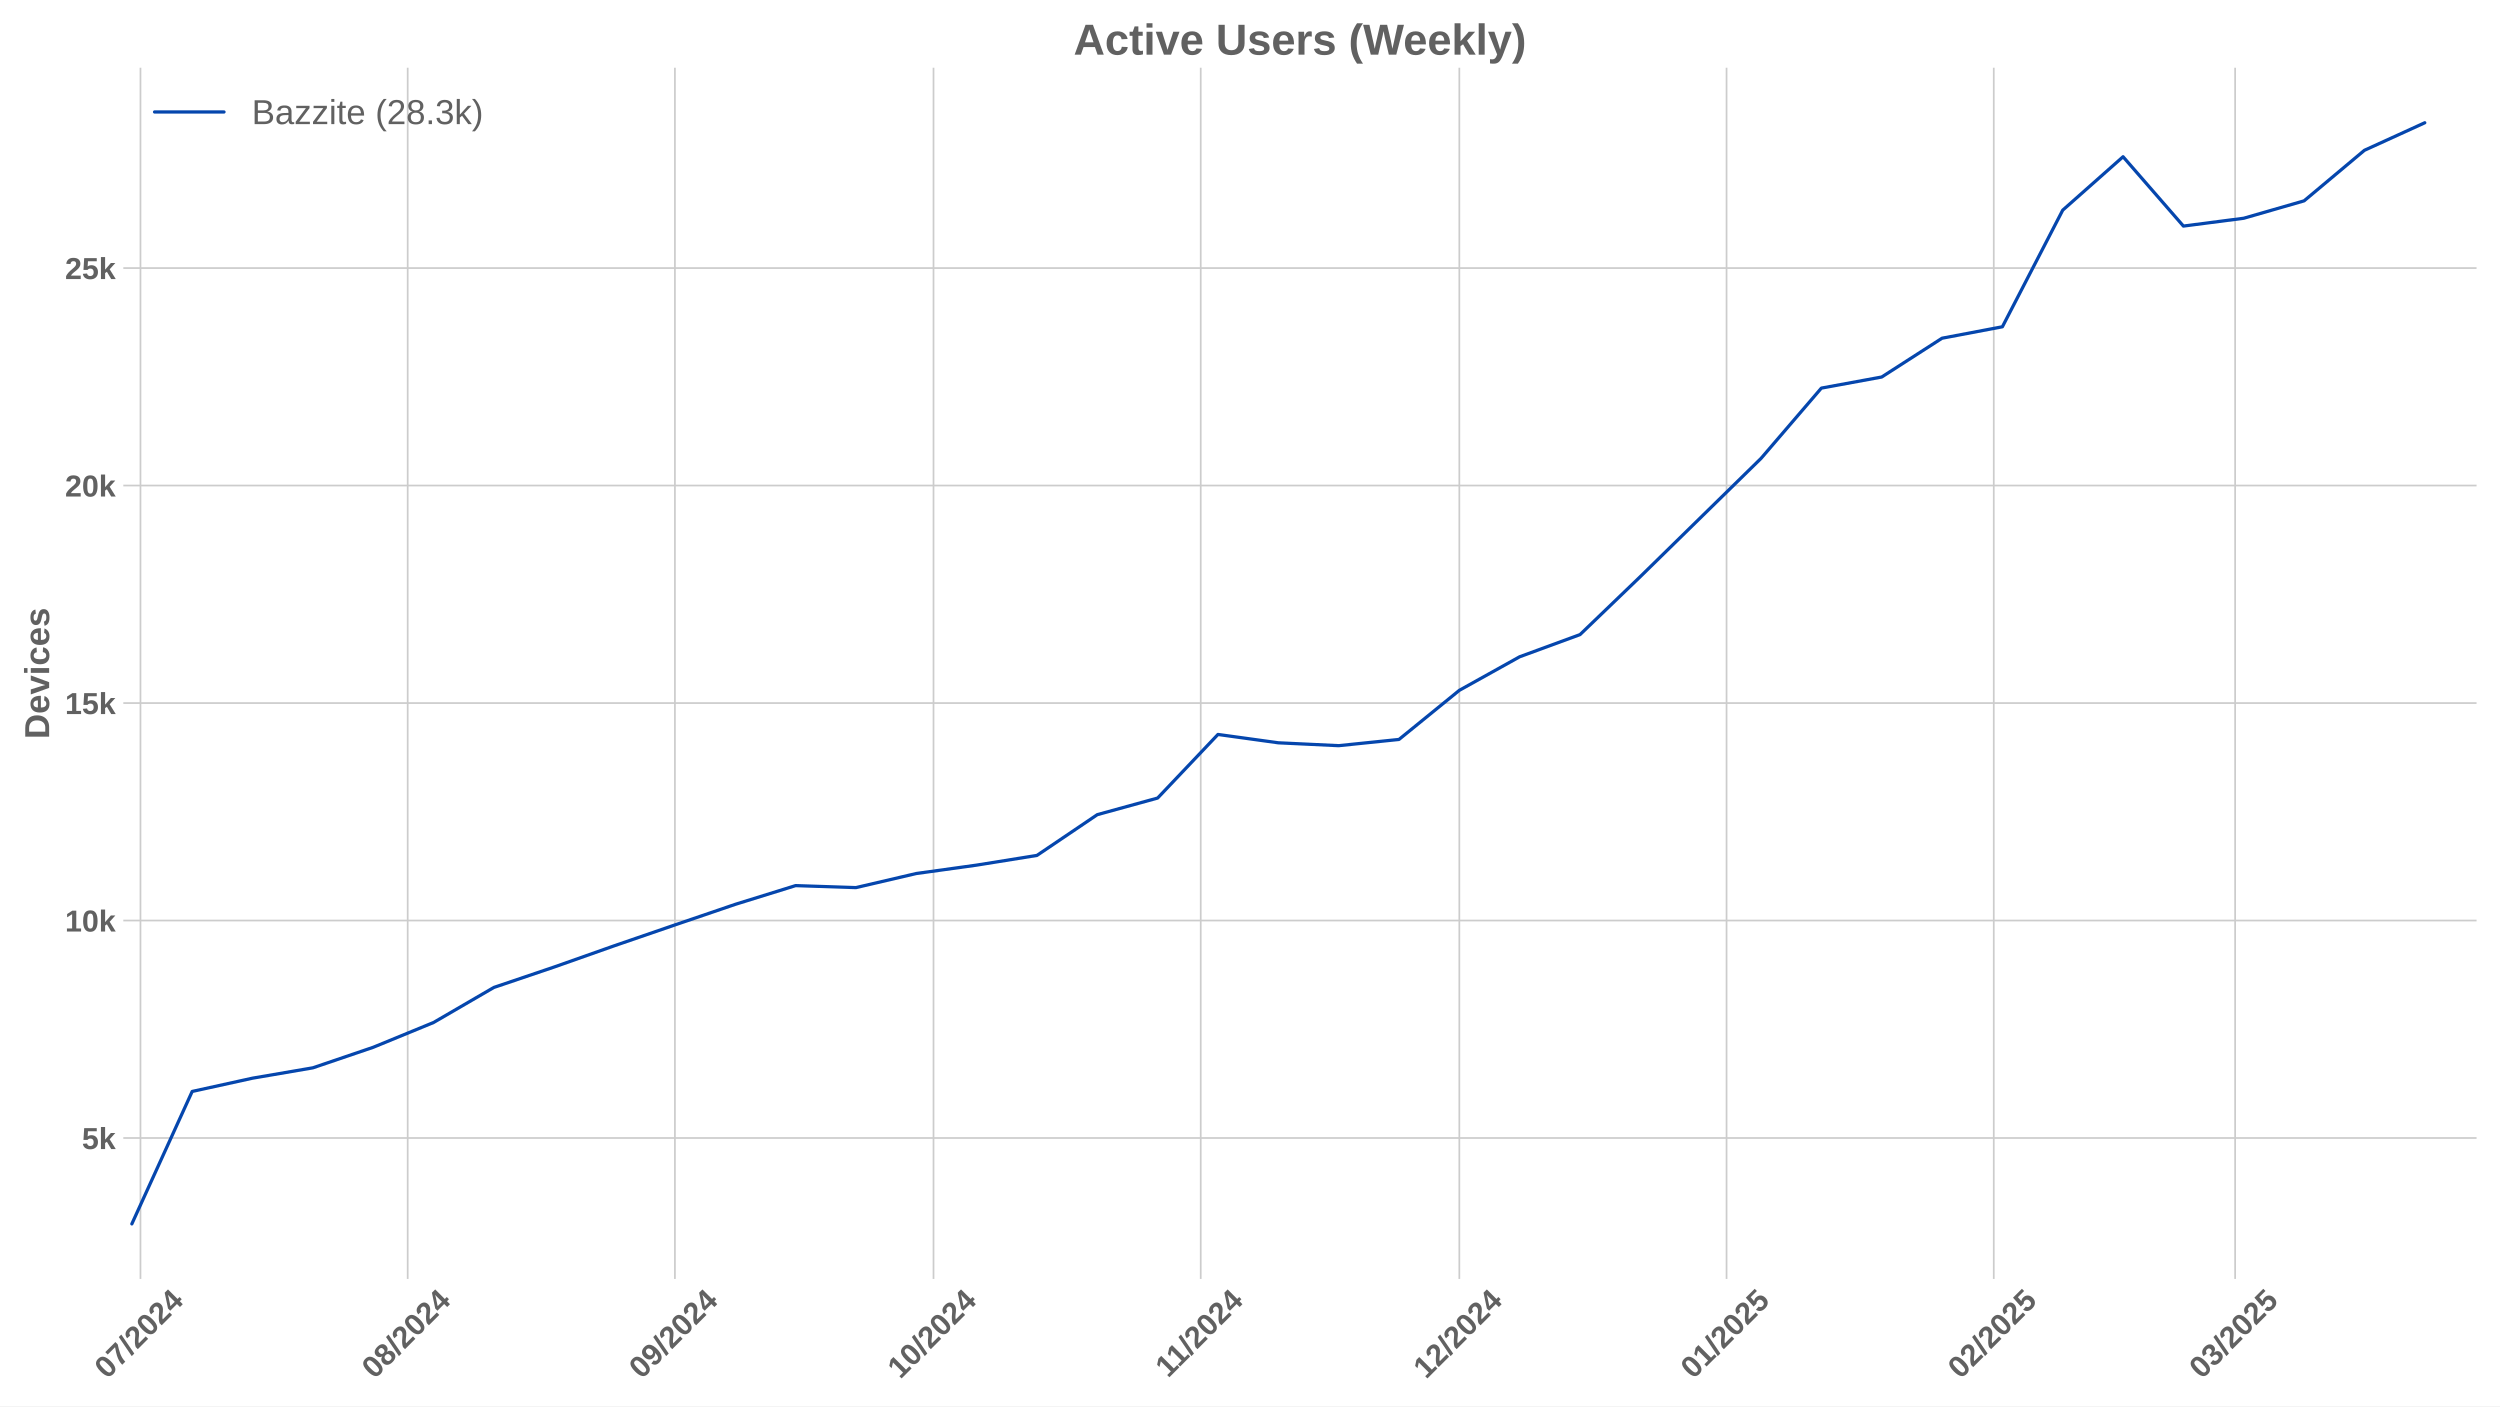
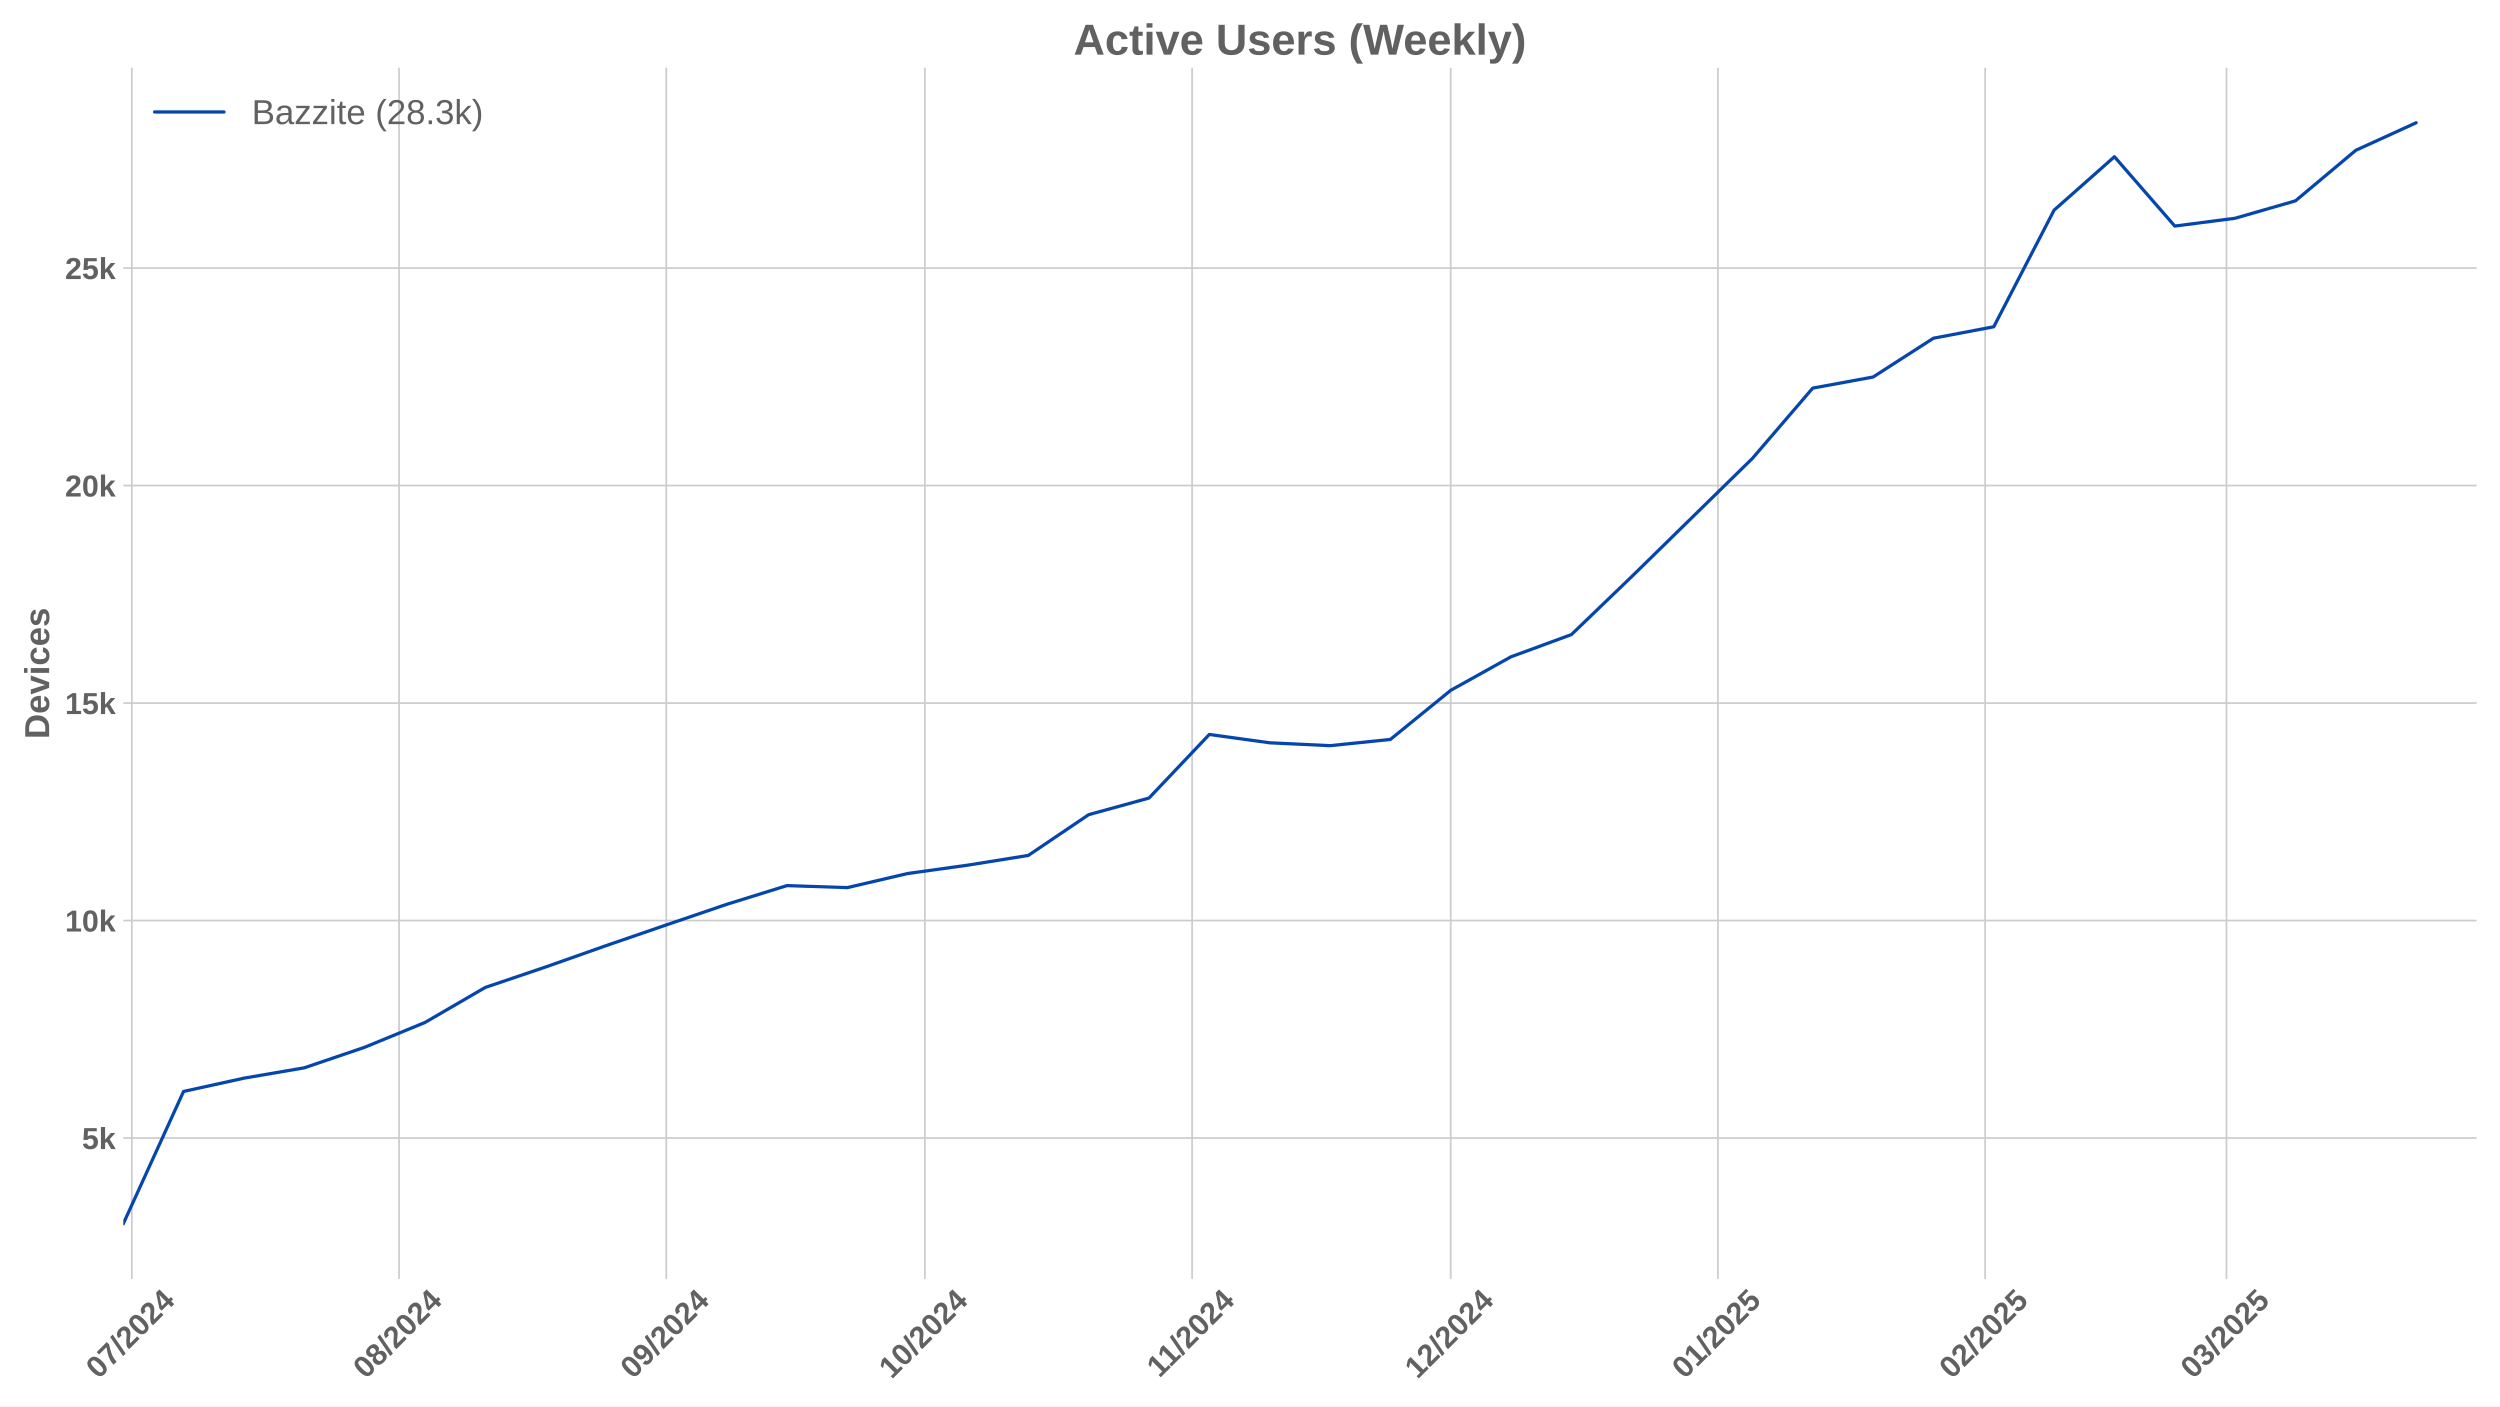
<svg xmlns="http://www.w3.org/2000/svg" xmlns:xlink="http://www.w3.org/1999/xlink" width="1152pt" height="648pt" viewBox="0 0 1152 648" version="1.1">
  <defs>
    <style type="text/css">*{stroke-linejoin: round; stroke-linecap: butt}</style>
  </defs>
  <g id="figure_1">
    <g id="patch_1">
      <path d="M 0 648  L 1152 648  L 1152 0  L 0 0  z " style="fill: #ffffff" />
    </g>
    <g id="axes_1">
      <g id="patch_2">
        <path d="M 56.82 589.343  L 1141.2 589.343  L 1141.2 31.2  L 56.82 31.2  z " style="fill: #ffffff" />
      </g>
      <g id="matplotlib.axis_1">
        <g id="xtick_1">
          <g id="line2d_1">
-             <path d="M 64.728 589.343  L 64.728 31.2  " clip-path="url(#p1561e5ce8e)" style="fill: none; stroke: #cccccc; stroke-width: 0.8; stroke-linecap: round" />
+             <path d="M 60.753 589.343  L 60.753 31.2  " clip-path="url(#p8f27c35151)" style="fill: none; stroke: #cccccc; stroke-width: 0.8; stroke-linecap: round" />
          </g>
          <g id="line2d_2" />
          <g id="text_1">
-             <g style="fill: #616161" transform="translate(49.39794 635.7977) rotate(-45) scale(0.14 -0.14)">
+             <g style="fill: #616161" transform="translate(45.42285 635.7977) rotate(-45) scale(0.14 -0.14)">
              <defs>
                <path id="LiberationSans-Bold-30" d="M 3297 2203  Q 3297 1088 2914 512  Q 2531 -63 1766 -63  Q 253 -63 253 2203  Q 253 2994 418 3494  Q 584 3994 915 4231  Q 1247 4469 1791 4469  Q 2572 4469 2934 3903  Q 3297 3338 3297 2203  z M 2416 2203  Q 2416 2813 2356 3150  Q 2297 3488 2165 3634  Q 2034 3781 1784 3781  Q 1519 3781 1383 3632  Q 1247 3484 1189 3148  Q 1131 2813 1131 2203  Q 1131 1600 1192 1261  Q 1253 922 1386 775  Q 1519 628 1772 628  Q 2022 628 2158 783  Q 2294 938 2355 1278  Q 2416 1619 2416 2203  z " transform="scale(0.015625)" />
                <path id="LiberationSans-Bold-37" d="M 3278 3706  Q 2981 3238 2717 2797  Q 2453 2356 2256 1911  Q 2059 1466 1945 995  Q 1831 525 1831 0  L 916 0  Q 916 550 1059 1064  Q 1203 1578 1475 2111  Q 1747 2644 2463 3681  L 275 3681  L 275 4403  L 3278 4403  L 3278 3706  z " transform="scale(0.015625)" />
                <path id="LiberationSans-Bold-2f" d="M 63 -128  L 972 4638  L 1716 4638  L 822 -128  L 63 -128  z " transform="scale(0.015625)" />
                <path id="LiberationSans-Bold-32" d="M 222 0  L 222 609  Q 394 988 711 1347  Q 1028 1706 1509 2097  Q 1972 2472 2158 2715  Q 2344 2959 2344 3194  Q 2344 3769 1766 3769  Q 1484 3769 1336 3617  Q 1188 3466 1144 3163  L 259 3213  Q 334 3825 717 4147  Q 1100 4469 1759 4469  Q 2472 4469 2853 4144  Q 3234 3819 3234 3231  Q 3234 2922 3112 2672  Q 2991 2422 2800 2211  Q 2609 2000 2376 1815  Q 2144 1631 1925 1456  Q 1706 1281 1526 1103  Q 1347 925 1259 722  L 3303 722  L 3303 0  L 222 0  z " transform="scale(0.015625)" />
                <path id="LiberationSans-Bold-34" d="M 2938 897  L 2938 0  L 2100 0  L 2100 897  L 97 897  L 97 1556  L 1956 4403  L 2938 4403  L 2938 1550  L 3525 1550  L 3525 897  L 2938 897  z M 2100 2991  Q 2100 3159 2111 3356  Q 2122 3553 2128 3609  Q 2047 3434 1834 3103  L 813 1550  L 2100 1550  L 2100 2991  z " transform="scale(0.015625)" />
              </defs>
              <use xlink:href="#LiberationSans-Bold-30" />
              <use xlink:href="#LiberationSans-Bold-37" transform="translate(55.61523 0)" />
              <use xlink:href="#LiberationSans-Bold-2f" transform="translate(111.2305 0)" />
              <use xlink:href="#LiberationSans-Bold-32" transform="translate(139.0137 0)" />
              <use xlink:href="#LiberationSans-Bold-30" transform="translate(194.6289 0)" />
              <use xlink:href="#LiberationSans-Bold-32" transform="translate(250.2441 0)" />
              <use xlink:href="#LiberationSans-Bold-34" transform="translate(305.8594 0)" />
            </g>
          </g>
        </g>
        <g id="xtick_2">
          <g id="line2d_3">
-             <path d="M 187.863 589.343  L 187.863 31.2  " clip-path="url(#p1561e5ce8e)" style="fill: none; stroke: #cccccc; stroke-width: 0.8; stroke-linecap: round" />
+             <path d="M 183.888 589.343  L 183.888 31.2  " clip-path="url(#p8f27c35151)" style="fill: none; stroke: #cccccc; stroke-width: 0.8; stroke-linecap: round" />
          </g>
          <g id="line2d_4" />
          <g id="text_2">
-             <g style="fill: #616161" transform="translate(172.5327 635.7977) rotate(-45) scale(0.14 -0.14)">
+             <g style="fill: #616161" transform="translate(168.5576 635.7977) rotate(-45) scale(0.14 -0.14)">
              <defs>
                <path id="LiberationSans-Bold-38" d="M 3363 1241  Q 3363 622 2953 279  Q 2544 -63 1784 -63  Q 1031 -63 617 278  Q 203 619 203 1234  Q 203 1656 447 1945  Q 691 2234 1100 2303  L 1100 2316  Q 744 2394 525 2669  Q 306 2944 306 3303  Q 306 3844 689 4156  Q 1072 4469 1772 4469  Q 2488 4469 2870 4164  Q 3253 3859 3253 3297  Q 3253 2938 3036 2666  Q 2819 2394 2453 2322  L 2453 2309  Q 2878 2241 3120 1961  Q 3363 1681 3363 1241  z M 2350 3250  Q 2350 3563 2206 3708  Q 2063 3853 1772 3853  Q 1203 3853 1203 3250  Q 1203 2619 1778 2619  Q 2066 2619 2208 2766  Q 2350 2913 2350 3250  z M 2453 1313  Q 2453 2003 1766 2003  Q 1447 2003 1276 1822  Q 1106 1641 1106 1300  Q 1106 913 1275 734  Q 1444 556 1791 556  Q 2131 556 2292 734  Q 2453 913 2453 1313  z " transform="scale(0.015625)" />
              </defs>
              <use xlink:href="#LiberationSans-Bold-30" />
              <use xlink:href="#LiberationSans-Bold-38" transform="translate(55.61523 0)" />
              <use xlink:href="#LiberationSans-Bold-2f" transform="translate(111.2305 0)" />
              <use xlink:href="#LiberationSans-Bold-32" transform="translate(139.0137 0)" />
              <use xlink:href="#LiberationSans-Bold-30" transform="translate(194.6289 0)" />
              <use xlink:href="#LiberationSans-Bold-32" transform="translate(250.2441 0)" />
              <use xlink:href="#LiberationSans-Bold-34" transform="translate(305.8594 0)" />
            </g>
          </g>
        </g>
        <g id="xtick_3">
          <g id="line2d_5">
-             <path d="M 310.998 589.343  L 310.998 31.2  " clip-path="url(#p1561e5ce8e)" style="fill: none; stroke: #cccccc; stroke-width: 0.8; stroke-linecap: round" />
+             <path d="M 307.023 589.343  L 307.023 31.2  " clip-path="url(#p8f27c35151)" style="fill: none; stroke: #cccccc; stroke-width: 0.8; stroke-linecap: round" />
          </g>
          <g id="line2d_6" />
          <g id="text_3">
-             <g style="fill: #616161" transform="translate(295.6674 635.7977) rotate(-45) scale(0.14 -0.14)">
+             <g style="fill: #616161" transform="translate(291.6923 635.7977) rotate(-45) scale(0.14 -0.14)">
              <defs>
                <path id="LiberationSans-Bold-39" d="M 3322 2272  Q 3322 1100 2894 518  Q 2466 -63 1678 -63  Q 1097 -63 767 185  Q 438 434 300 972  L 1125 1088  Q 1247 628 1688 628  Q 2056 628 2254 981  Q 2453 1334 2459 2028  Q 2341 1794 2070 1661  Q 1800 1528 1488 1528  Q 906 1528 564 1923  Q 222 2319 222 2994  Q 222 3688 623 4078  Q 1025 4469 1759 4469  Q 2550 4469 2936 3920  Q 3322 3372 3322 2272  z M 2394 2888  Q 2394 3297 2214 3539  Q 2034 3781 1738 3781  Q 1447 3781 1280 3570  Q 1113 3359 1113 2988  Q 1113 2622 1278 2401  Q 1444 2181 1741 2181  Q 2022 2181 2208 2373  Q 2394 2566 2394 2888  z " transform="scale(0.015625)" />
              </defs>
              <use xlink:href="#LiberationSans-Bold-30" />
              <use xlink:href="#LiberationSans-Bold-39" transform="translate(55.61523 0)" />
              <use xlink:href="#LiberationSans-Bold-2f" transform="translate(111.2305 0)" />
              <use xlink:href="#LiberationSans-Bold-32" transform="translate(139.0137 0)" />
              <use xlink:href="#LiberationSans-Bold-30" transform="translate(194.6289 0)" />
              <use xlink:href="#LiberationSans-Bold-32" transform="translate(250.2441 0)" />
              <use xlink:href="#LiberationSans-Bold-34" transform="translate(305.8594 0)" />
            </g>
          </g>
        </g>
        <g id="xtick_4">
          <g id="line2d_7">
-             <path d="M 430.16 589.343  L 430.16 31.2  " clip-path="url(#p1561e5ce8e)" style="fill: none; stroke: #cccccc; stroke-width: 0.8; stroke-linecap: round" />
+             <path d="M 426.185 589.343  L 426.185 31.2  " clip-path="url(#p8f27c35151)" style="fill: none; stroke: #cccccc; stroke-width: 0.8; stroke-linecap: round" />
          </g>
          <g id="line2d_8" />
          <g id="text_4">
-             <g style="fill: #616161" transform="translate(414.83 635.7977) rotate(-45) scale(0.14 -0.14)">
+             <g style="fill: #616161" transform="translate(410.8549 635.7977) rotate(-45) scale(0.14 -0.14)">
              <defs>
                <path id="LiberationSans-Bold-31" d="M 403 0  L 403 653  L 1494 653  L 1494 3656  L 438 2997  L 438 3688  L 1541 4403  L 2372 4403  L 2372 653  L 3381 653  L 3381 0  L 403 0  z " transform="scale(0.015625)" />
              </defs>
              <use xlink:href="#LiberationSans-Bold-31" />
              <use xlink:href="#LiberationSans-Bold-30" transform="translate(55.61523 0)" />
              <use xlink:href="#LiberationSans-Bold-2f" transform="translate(111.2305 0)" />
              <use xlink:href="#LiberationSans-Bold-32" transform="translate(139.0137 0)" />
              <use xlink:href="#LiberationSans-Bold-30" transform="translate(194.6289 0)" />
              <use xlink:href="#LiberationSans-Bold-32" transform="translate(250.2441 0)" />
              <use xlink:href="#LiberationSans-Bold-34" transform="translate(305.8594 0)" />
            </g>
          </g>
        </g>
        <g id="xtick_5">
          <g id="line2d_9">
-             <path d="M 553.295 589.343  L 553.295 31.2  " clip-path="url(#p1561e5ce8e)" style="fill: none; stroke: #cccccc; stroke-width: 0.8; stroke-linecap: round" />
+             <path d="M 549.32 589.343  L 549.32 31.2  " clip-path="url(#p8f27c35151)" style="fill: none; stroke: #cccccc; stroke-width: 0.8; stroke-linecap: round" />
          </g>
          <g id="line2d_10" />
          <g id="text_5">
-             <g style="fill: #616161" transform="translate(538.237 635.2532) rotate(-45) scale(0.14 -0.14)">
+             <g style="fill: #616161" transform="translate(534.2619 635.2532) rotate(-45) scale(0.14 -0.14)">
              <use xlink:href="#LiberationSans-Bold-31" />
              <use xlink:href="#LiberationSans-Bold-31" transform="translate(50.11523 0)" />
              <use xlink:href="#LiberationSans-Bold-2f" transform="translate(105.7305 0)" />
              <use xlink:href="#LiberationSans-Bold-32" transform="translate(133.5137 0)" />
              <use xlink:href="#LiberationSans-Bold-30" transform="translate(189.1289 0)" />
              <use xlink:href="#LiberationSans-Bold-32" transform="translate(244.7441 0)" />
              <use xlink:href="#LiberationSans-Bold-34" transform="translate(300.3594 0)" />
            </g>
          </g>
        </g>
        <g id="xtick_6">
          <g id="line2d_11">
-             <path d="M 672.458 589.343  L 672.458 31.2  " clip-path="url(#p1561e5ce8e)" style="fill: none; stroke: #cccccc; stroke-width: 0.8; stroke-linecap: round" />
+             <path d="M 668.483 589.343  L 668.483 31.2  " clip-path="url(#p8f27c35151)" style="fill: none; stroke: #cccccc; stroke-width: 0.8; stroke-linecap: round" />
          </g>
          <g id="line2d_12" />
          <g id="text_6">
-             <g style="fill: #616161" transform="translate(657.1274 635.7977) rotate(-45) scale(0.14 -0.14)">
+             <g style="fill: #616161" transform="translate(653.1523 635.7977) rotate(-45) scale(0.14 -0.14)">
              <use xlink:href="#LiberationSans-Bold-31" />
              <use xlink:href="#LiberationSans-Bold-32" transform="translate(55.61523 0)" />
              <use xlink:href="#LiberationSans-Bold-2f" transform="translate(111.2305 0)" />
              <use xlink:href="#LiberationSans-Bold-32" transform="translate(139.0137 0)" />
              <use xlink:href="#LiberationSans-Bold-30" transform="translate(194.6289 0)" />
              <use xlink:href="#LiberationSans-Bold-32" transform="translate(250.2441 0)" />
              <use xlink:href="#LiberationSans-Bold-34" transform="translate(305.8594 0)" />
            </g>
          </g>
        </g>
        <g id="xtick_7">
          <g id="line2d_13">
-             <path d="M 795.592 589.343  L 795.592 31.2  " clip-path="url(#p1561e5ce8e)" style="fill: none; stroke: #cccccc; stroke-width: 0.8; stroke-linecap: round" />
+             <path d="M 791.617 589.343  L 791.617 31.2  " clip-path="url(#p8f27c35151)" style="fill: none; stroke: #cccccc; stroke-width: 0.8; stroke-linecap: round" />
          </g>
          <g id="line2d_14" />
          <g id="text_7">
-             <g style="fill: #616161" transform="translate(780.2621 635.7977) rotate(-45) scale(0.14 -0.14)">
+             <g style="fill: #616161" transform="translate(776.287 635.7977) rotate(-45) scale(0.14 -0.14)">
              <defs>
                <path id="LiberationSans-Bold-35" d="M 3381 1466  Q 3381 766 2945 351  Q 2509 -63 1750 -63  Q 1088 -63 689 235  Q 291 534 197 1100  L 1075 1172  Q 1144 891 1319 762  Q 1494 634 1759 634  Q 2088 634 2283 843  Q 2478 1053 2478 1447  Q 2478 1794 2293 2001  Q 2109 2209 1778 2209  Q 1413 2209 1181 1925  L 325 1925  L 478 4403  L 3125 4403  L 3125 3750  L 1275 3750  L 1203 2638  Q 1522 2919 2000 2919  Q 2628 2919 3004 2528  Q 3381 2138 3381 1466  z " transform="scale(0.015625)" />
              </defs>
              <use xlink:href="#LiberationSans-Bold-30" />
              <use xlink:href="#LiberationSans-Bold-31" transform="translate(55.61523 0)" />
              <use xlink:href="#LiberationSans-Bold-2f" transform="translate(111.2305 0)" />
              <use xlink:href="#LiberationSans-Bold-32" transform="translate(139.0137 0)" />
              <use xlink:href="#LiberationSans-Bold-30" transform="translate(194.6289 0)" />
              <use xlink:href="#LiberationSans-Bold-32" transform="translate(250.2441 0)" />
              <use xlink:href="#LiberationSans-Bold-35" transform="translate(305.8594 0)" />
            </g>
          </g>
        </g>
        <g id="xtick_8">
          <g id="line2d_15">
-             <path d="M 918.727 589.343  L 918.727 31.2  " clip-path="url(#p1561e5ce8e)" style="fill: none; stroke: #cccccc; stroke-width: 0.8; stroke-linecap: round" />
+             <path d="M 914.752 589.343  L 914.752 31.2  " clip-path="url(#p8f27c35151)" style="fill: none; stroke: #cccccc; stroke-width: 0.8; stroke-linecap: round" />
          </g>
          <g id="line2d_16" />
          <g id="text_8">
-             <g style="fill: #616161" transform="translate(903.3968 635.7977) rotate(-45) scale(0.14 -0.14)">
+             <g style="fill: #616161" transform="translate(899.4217 635.7977) rotate(-45) scale(0.14 -0.14)">
              <use xlink:href="#LiberationSans-Bold-30" />
              <use xlink:href="#LiberationSans-Bold-32" transform="translate(55.61523 0)" />
              <use xlink:href="#LiberationSans-Bold-2f" transform="translate(111.2305 0)" />
              <use xlink:href="#LiberationSans-Bold-32" transform="translate(139.0137 0)" />
              <use xlink:href="#LiberationSans-Bold-30" transform="translate(194.6289 0)" />
              <use xlink:href="#LiberationSans-Bold-32" transform="translate(250.2441 0)" />
              <use xlink:href="#LiberationSans-Bold-35" transform="translate(305.8594 0)" />
            </g>
          </g>
        </g>
        <g id="xtick_9">
          <g id="line2d_17">
-             <path d="M 1029.946 589.343  L 1029.946 31.2  " clip-path="url(#p1561e5ce8e)" style="fill: none; stroke: #cccccc; stroke-width: 0.8; stroke-linecap: round" />
+             <path d="M 1025.971 589.343  L 1025.971 31.2  " clip-path="url(#p8f27c35151)" style="fill: none; stroke: #cccccc; stroke-width: 0.8; stroke-linecap: round" />
          </g>
          <g id="line2d_18" />
          <g id="text_9">
-             <g style="fill: #616161" transform="translate(1014.615 635.7977) rotate(-45) scale(0.14 -0.14)">
+             <g style="fill: #616161" transform="translate(1010.64 635.7977) rotate(-45) scale(0.14 -0.14)">
              <defs>
                <path id="LiberationSans-Bold-33" d="M 3328 1222  Q 3328 603 2922 265  Q 2516 -72 1766 -72  Q 1056 -72 637 254  Q 219 581 147 1197  L 1041 1275  Q 1125 641 1763 641  Q 2078 641 2253 797  Q 2428 953 2428 1275  Q 2428 1569 2215 1725  Q 2003 1881 1584 1881  L 1278 1881  L 1278 2591  L 1566 2591  Q 1944 2591 2134 2745  Q 2325 2900 2325 3188  Q 2325 3459 2173 3614  Q 2022 3769 1731 3769  Q 1459 3769 1292 3619  Q 1125 3469 1100 3194  L 222 3256  Q 291 3825 694 4147  Q 1097 4469 1747 4469  Q 2438 4469 2827 4158  Q 3216 3847 3216 3297  Q 3216 2884 2973 2618  Q 2731 2353 2275 2266  L 2275 2253  Q 2781 2194 3054 1920  Q 3328 1647 3328 1222  z " transform="scale(0.015625)" />
              </defs>
              <use xlink:href="#LiberationSans-Bold-30" />
              <use xlink:href="#LiberationSans-Bold-33" transform="translate(55.61523 0)" />
              <use xlink:href="#LiberationSans-Bold-2f" transform="translate(111.2305 0)" />
              <use xlink:href="#LiberationSans-Bold-32" transform="translate(139.0137 0)" />
              <use xlink:href="#LiberationSans-Bold-30" transform="translate(194.6289 0)" />
              <use xlink:href="#LiberationSans-Bold-32" transform="translate(250.2441 0)" />
              <use xlink:href="#LiberationSans-Bold-35" transform="translate(305.8594 0)" />
            </g>
          </g>
        </g>
      </g>
      <g id="matplotlib.axis_2">
        <g id="ytick_1">
          <g id="line2d_19">
-             <path d="M 56.82 524.405  L 1141.2 524.405  " clip-path="url(#p1561e5ce8e)" style="fill: none; stroke: #cccccc; stroke-width: 0.8; stroke-linecap: round" />
+             <path d="M 56.82 524.405  L 1141.2 524.405  " clip-path="url(#p8f27c35151)" style="fill: none; stroke: #cccccc; stroke-width: 0.8; stroke-linecap: round" />
          </g>
          <g id="line2d_20" />
          <g id="text_10">
            <g style="fill: #616161" transform="translate(37.74938 529.4783) scale(0.14 -0.14)">
              <defs>
                <path id="LiberationSans-Bold-6b" d="M 2606 0  L 1703 1531  L 1325 1269  L 1325 0  L 447 0  L 447 4638  L 1325 4638  L 1325 1981  L 2531 3381  L 3475 3381  L 2288 2063  L 3566 0  L 2606 0  z " transform="scale(0.015625)" />
              </defs>
              <use xlink:href="#LiberationSans-Bold-35" />
              <use xlink:href="#LiberationSans-Bold-6b" transform="translate(55.61523 0)" />
            </g>
          </g>
        </g>
        <g id="ytick_2">
          <g id="line2d_21">
-             <path d="M 56.82 424.184  L 1141.2 424.184  " clip-path="url(#p1561e5ce8e)" style="fill: none; stroke: #cccccc; stroke-width: 0.8; stroke-linecap: round" />
+             <path d="M 56.82 424.184  L 1141.2 424.184  " clip-path="url(#p8f27c35151)" style="fill: none; stroke: #cccccc; stroke-width: 0.8; stroke-linecap: round" />
          </g>
          <g id="line2d_22" />
          <g id="text_11">
            <g style="fill: #616161" transform="translate(29.96406 429.2565) scale(0.14 -0.14)">
              <use xlink:href="#LiberationSans-Bold-31" />
              <use xlink:href="#LiberationSans-Bold-30" transform="translate(55.61523 0)" />
              <use xlink:href="#LiberationSans-Bold-6b" transform="translate(111.2305 0)" />
            </g>
          </g>
        </g>
        <g id="ytick_3">
          <g id="line2d_23">
-             <path d="M 56.82 323.962  L 1141.2 323.962  " clip-path="url(#p1561e5ce8e)" style="fill: none; stroke: #cccccc; stroke-width: 0.8; stroke-linecap: round" />
+             <path d="M 56.82 323.962  L 1141.2 323.962  " clip-path="url(#p8f27c35151)" style="fill: none; stroke: #cccccc; stroke-width: 0.8; stroke-linecap: round" />
          </g>
          <g id="line2d_24" />
          <g id="text_12">
            <g style="fill: #616161" transform="translate(29.96406 329.0347) scale(0.14 -0.14)">
              <use xlink:href="#LiberationSans-Bold-31" />
              <use xlink:href="#LiberationSans-Bold-35" transform="translate(55.61523 0)" />
              <use xlink:href="#LiberationSans-Bold-6b" transform="translate(111.2305 0)" />
            </g>
          </g>
        </g>
        <g id="ytick_4">
          <g id="line2d_25">
-             <path d="M 56.82 223.74  L 1141.2 223.74  " clip-path="url(#p1561e5ce8e)" style="fill: none; stroke: #cccccc; stroke-width: 0.8; stroke-linecap: round" />
+             <path d="M 56.82 223.74  L 1141.2 223.74  " clip-path="url(#p8f27c35151)" style="fill: none; stroke: #cccccc; stroke-width: 0.8; stroke-linecap: round" />
          </g>
          <g id="line2d_26" />
          <g id="text_13">
            <g style="fill: #616161" transform="translate(29.96406 228.8129) scale(0.14 -0.14)">
              <use xlink:href="#LiberationSans-Bold-32" />
              <use xlink:href="#LiberationSans-Bold-30" transform="translate(55.61523 0)" />
              <use xlink:href="#LiberationSans-Bold-6b" transform="translate(111.2305 0)" />
            </g>
          </g>
        </g>
        <g id="ytick_5">
          <g id="line2d_27">
-             <path d="M 56.82 123.518  L 1141.2 123.518  " clip-path="url(#p1561e5ce8e)" style="fill: none; stroke: #cccccc; stroke-width: 0.8; stroke-linecap: round" />
+             <path d="M 56.82 123.518  L 1141.2 123.518  " clip-path="url(#p8f27c35151)" style="fill: none; stroke: #cccccc; stroke-width: 0.8; stroke-linecap: round" />
          </g>
          <g id="line2d_28" />
          <g id="text_14">
            <g style="fill: #616161" transform="translate(29.96406 128.5911) scale(0.14 -0.14)">
              <use xlink:href="#LiberationSans-Bold-32" />
              <use xlink:href="#LiberationSans-Bold-35" transform="translate(55.61523 0)" />
              <use xlink:href="#LiberationSans-Bold-6b" transform="translate(111.2305 0)" />
            </g>
          </g>
        </g>
        <g id="text_15">
          <g style="fill: #616161" transform="translate(22.64406 340.5153) rotate(-90) scale(0.16 -0.16)">
            <defs>
              <path id="LiberationSans-Bold-44" d="M 4353 2234  Q 4353 1553 4086 1045  Q 3819 538 3330 269  Q 2841 0 2209 0  L 428 0  L 428 4403  L 2022 4403  Q 3134 4403 3743 3842  Q 4353 3281 4353 2234  z M 3425 2234  Q 3425 2944 3056 3317  Q 2688 3691 2003 3691  L 1350 3691  L 1350 713  L 2131 713  Q 2725 713 3075 1122  Q 3425 1531 3425 2234  z " transform="scale(0.015625)" />
              <path id="LiberationSans-Bold-65" d="M 1831 -63  Q 1069 -63 659 389  Q 250 841 250 1706  Q 250 2544 665 2994  Q 1081 3444 1844 3444  Q 2572 3444 2956 2961  Q 3341 2478 3341 1547  L 3341 1522  L 1172 1522  Q 1172 1028 1355 776  Q 1538 525 1875 525  Q 2341 525 2463 928  L 3291 856  Q 2931 -63 1831 -63  z M 1831 2891  Q 1522 2891 1355 2675  Q 1188 2459 1178 2072  L 2491 2072  Q 2466 2481 2294 2686  Q 2122 2891 1831 2891  z " transform="scale(0.015625)" />
              <path id="LiberationSans-Bold-76" d="M 2284 0  L 1234 0  L 25 3381  L 953 3381  L 1544 1491  Q 1591 1334 1766 709  Q 1797 838 1894 1159  Q 1991 1481 2613 3381  L 3531 3381  L 2284 0  z " transform="scale(0.015625)" />
              <path id="LiberationSans-Bold-69" d="M 447 3991  L 447 4638  L 1325 4638  L 1325 3991  L 447 3991  z M 447 0  L 447 3381  L 1325 3381  L 1325 0  L 447 0  z " transform="scale(0.015625)" />
              <path id="LiberationSans-Bold-63" d="M 1856 -63  Q 1088 -63 669 395  Q 250 853 250 1672  Q 250 2509 672 2976  Q 1094 3444 1869 3444  Q 2466 3444 2856 3144  Q 3247 2844 3347 2316  L 2463 2272  Q 2425 2531 2275 2686  Q 2125 2841 1850 2841  Q 1172 2841 1172 1706  Q 1172 538 1863 538  Q 2113 538 2281 695  Q 2450 853 2491 1166  L 3372 1125  Q 3325 778 3123 506  Q 2922 234 2594 85  Q 2266 -63 1856 -63  z " transform="scale(0.015625)" />
              <path id="LiberationSans-Bold-73" d="M 3297 988  Q 3297 497 2895 217  Q 2494 -63 1784 -63  Q 1088 -63 717 157  Q 347 378 225 844  L 997 959  Q 1063 719 1223 619  Q 1384 519 1784 519  Q 2153 519 2322 612  Q 2491 706 2491 906  Q 2491 1069 2355 1164  Q 2219 1259 1894 1325  Q 1150 1472 890 1598  Q 631 1725 495 1926  Q 359 2128 359 2422  Q 359 2906 732 3176  Q 1106 3447 1791 3447  Q 2394 3447 2761 3212  Q 3128 2978 3219 2534  L 2441 2453  Q 2403 2659 2256 2761  Q 2109 2863 1791 2863  Q 1478 2863 1322 2783  Q 1166 2703 1166 2516  Q 1166 2369 1286 2283  Q 1406 2197 1691 2141  Q 2088 2059 2395 1973  Q 2703 1888 2889 1769  Q 3075 1650 3186 1464  Q 3297 1278 3297 988  z " transform="scale(0.015625)" />
            </defs>
            <use xlink:href="#LiberationSans-Bold-44" />
            <use xlink:href="#LiberationSans-Bold-65" transform="translate(72.2168 0)" />
            <use xlink:href="#LiberationSans-Bold-76" transform="translate(127.832 0)" />
            <use xlink:href="#LiberationSans-Bold-69" transform="translate(183.4473 0)" />
            <use xlink:href="#LiberationSans-Bold-63" transform="translate(211.2305 0)" />
            <use xlink:href="#LiberationSans-Bold-65" transform="translate(266.8457 0)" />
            <use xlink:href="#LiberationSans-Bold-73" transform="translate(322.4609 0)" />
          </g>
        </g>
      </g>
      <g id="line2d_29">
-         <path d="M 60.756 563.973  L 88.561 502.938  L 116.365 496.824  L 144.17 492.054  L 171.975 482.593  L 199.779 471.168  L 227.584 455.012  L 255.388 445.591  L 283.193 435.769  L 310.998 426.208  L 338.802 416.727  L 366.607 408.088  L 394.412 409.01  L 422.216 402.516  L 450.021 398.647  L 477.825 394.177  L 505.63 375.396  L 533.435 367.739  L 561.239 338.434  L 589.044 342.282  L 616.848 343.605  L 644.653 340.739  L 672.458 318.109  L 700.262 302.635  L 728.067 292.432  L 755.872 265.693  L 811.481 211.232  L 839.285 178.841  L 867.09 173.729  L 894.895 155.85  L 922.699 150.578  L 950.504 96.839  L 978.308 72.225  L 1006.113 104.175  L 1033.918 100.568  L 1061.722 92.55  L 1089.527 69.258  L 1117.332 56.57  " clip-path="url(#p1561e5ce8e)" style="fill: none; stroke: #0546ad; stroke-width: 1.5; stroke-linecap: round" />
+         <path d="M 56.781 563.973  L 84.586 502.938  L 112.39 496.824  L 140.195 492.054  L 168 482.593  L 195.804 471.168  L 223.609 455.012  L 251.413 445.591  L 279.218 435.769  L 307.023 426.208  L 334.827 416.727  L 362.632 408.088  L 390.436 409.01  L 418.241 402.516  L 446.046 398.647  L 473.85 394.177  L 501.655 375.396  L 529.46 367.739  L 557.264 338.434  L 585.069 342.282  L 612.873 343.605  L 640.678 340.739  L 668.483 318.109  L 696.287 302.635  L 724.092 292.432  L 751.896 265.693  L 807.506 211.232  L 835.31 178.841  L 863.115 173.729  L 890.92 155.85  L 918.724 150.578  L 946.529 96.839  L 974.333 72.225  L 1002.138 104.175  L 1029.943 100.568  L 1057.747 92.55  L 1085.552 69.258  L 1113.356 56.57  " clip-path="url(#p8f27c35151)" style="fill: none; stroke: #0546ad; stroke-width: 1.5; stroke-linecap: round" />
      </g>
      <g id="patch_3">
        <path d="M 56.82 589.343  L 56.82 31.2  " style="fill: none" />
      </g>
      <g id="patch_4">
        <path d="M 1141.2 589.343  L 1141.2 31.2  " style="fill: none" />
      </g>
      <g id="patch_5">
        <path d="M 56.82 589.343  L 1141.2 589.343  " style="fill: none" />
      </g>
      <g id="patch_6">
        <path d="M 56.82 31.2  L 1141.2 31.2  " style="fill: none" />
      </g>
      <g id="text_16">
        <g style="fill: #616161" transform="translate(494.6991 25.2) scale(0.2 -0.2)">
          <defs>
            <path id="LiberationSans-Bold-41" d="M 3541 0  L 3150 1125  L 1472 1125  L 1081 0  L 159 0  L 1766 4403  L 2853 4403  L 4453 0  L 3541 0  z M 2309 3725  L 2291 3656  Q 2259 3544 2215 3400  Q 2172 3256 1678 1819  L 2944 1819  L 2509 3084  L 2375 3509  L 2309 3725  z " transform="scale(0.015625)" />
            <path id="LiberationSans-Bold-74" d="M 1313 -56  Q 925 -56 715 155  Q 506 366 506 794  L 506 2788  L 78 2788  L 78 3381  L 550 3381  L 825 4175  L 1375 4175  L 1375 3381  L 2016 3381  L 2016 2788  L 1375 2788  L 1375 1031  Q 1375 784 1469 667  Q 1563 550 1759 550  Q 1863 550 2053 594  L 2053 50  Q 1728 -56 1313 -56  z " transform="scale(0.015625)" />
            <path id="LiberationSans-Bold-20" transform="scale(0.015625)" />
            <path id="LiberationSans-Bold-55" d="M 2259 -63  Q 1350 -63 867 381  Q 384 825 384 1650  L 384 4403  L 1306 4403  L 1306 1722  Q 1306 1200 1554 929  Q 1803 659 2284 659  Q 2778 659 3043 942  Q 3309 1225 3309 1753  L 3309 4403  L 4231 4403  L 4231 1697  Q 4231 859 3714 398  Q 3197 -63 2259 -63  z " transform="scale(0.015625)" />
            <path id="LiberationSans-Bold-72" d="M 447 0  L 447 2588  Q 447 2866 439 3052  Q 431 3238 422 3381  L 1259 3381  Q 1269 3325 1284 3039  Q 1300 2753 1300 2659  L 1313 2659  Q 1441 3016 1541 3161  Q 1641 3306 1778 3376  Q 1916 3447 2122 3447  Q 2291 3447 2394 3400  L 2394 2666  Q 2181 2713 2019 2713  Q 1691 2713 1508 2447  Q 1325 2181 1325 1659  L 1325 0  L 447 0  z " transform="scale(0.015625)" />
            <path id="LiberationSans-Bold-28" d="M 1247 -1328  Q 756 -622 537 81  Q 319 784 319 1659  Q 319 2531 537 3232  Q 756 3934 1247 4638  L 2125 4638  Q 1631 3925 1407 3219  Q 1184 2513 1184 1656  Q 1184 803 1406 101  Q 1628 -600 2125 -1328  L 1247 -1328  z " transform="scale(0.015625)" />
            <path id="LiberationSans-Bold-57" d="M 4897 0  L 3803 0  L 3206 2547  Q 3097 2997 3022 3488  Q 2947 3078 2900 2864  Q 2853 2650 2234 0  L 1141 0  L 6 4403  L 941 4403  L 1578 1559  L 1722 872  Q 1809 1306 1892 1701  Q 1975 2097 2516 4403  L 3547 4403  L 4103 2059  Q 4169 1797 4325 872  L 4403 1234  L 4569 1953  L 5100 4403  L 6034 4403  L 4897 0  z " transform="scale(0.015625)" />
            <path id="LiberationSans-Bold-6c" d="M 447 0  L 447 4638  L 1325 4638  L 1325 0  L 447 0  z " transform="scale(0.015625)" />
            <path id="LiberationSans-Bold-79" d="M 884 -1328  Q 569 -1328 331 -1288  L 331 -663  Q 497 -688 634 -688  Q 822 -688 945 -628  Q 1069 -569 1167 -431  Q 1266 -294 1388 34  L 50 3381  L 978 3381  L 1509 1797  Q 1634 1456 1825 753  L 1903 1050  L 2106 1784  L 2606 3381  L 3525 3381  L 2188 -178  Q 1919 -828 1630 -1078  Q 1341 -1328 884 -1328  z " transform="scale(0.015625)" />
            <path id="LiberationSans-Bold-29" d="M 6 -1328  Q 506 -597 726 101  Q 947 800 947 1656  Q 947 2516 722 3223  Q 497 3931 6 4638  L 884 4638  Q 1378 3928 1595 3225  Q 1813 2522 1813 1659  Q 1813 791 1595 87  Q 1378 -616 884 -1328  L 6 -1328  z " transform="scale(0.015625)" />
          </defs>
          <use xlink:href="#LiberationSans-Bold-41" />
          <use xlink:href="#LiberationSans-Bold-63" transform="translate(72.2168 0)" />
          <use xlink:href="#LiberationSans-Bold-74" transform="translate(127.832 0)" />
          <use xlink:href="#LiberationSans-Bold-69" transform="translate(161.1328 0)" />
          <use xlink:href="#LiberationSans-Bold-76" transform="translate(188.916 0)" />
          <use xlink:href="#LiberationSans-Bold-65" transform="translate(244.5312 0)" />
          <use xlink:href="#LiberationSans-Bold-20" transform="translate(300.1465 0)" />
          <use xlink:href="#LiberationSans-Bold-55" transform="translate(327.9297 0)" />
          <use xlink:href="#LiberationSans-Bold-73" transform="translate(400.1465 0)" />
          <use xlink:href="#LiberationSans-Bold-65" transform="translate(455.7617 0)" />
          <use xlink:href="#LiberationSans-Bold-72" transform="translate(511.377 0)" />
          <use xlink:href="#LiberationSans-Bold-73" transform="translate(550.293 0)" />
          <use xlink:href="#LiberationSans-Bold-20" transform="translate(605.9082 0)" />
          <use xlink:href="#LiberationSans-Bold-28" transform="translate(633.6914 0)" />
          <use xlink:href="#LiberationSans-Bold-57" transform="translate(666.9922 0)" />
          <use xlink:href="#LiberationSans-Bold-65" transform="translate(759.627 0)" />
          <use xlink:href="#LiberationSans-Bold-65" transform="translate(815.2422 0)" />
          <use xlink:href="#LiberationSans-Bold-6b" transform="translate(870.8574 0)" />
          <use xlink:href="#LiberationSans-Bold-6c" transform="translate(926.4727 0)" />
          <use xlink:href="#LiberationSans-Bold-79" transform="translate(954.2559 0)" />
          <use xlink:href="#LiberationSans-Bold-29" transform="translate(1009.871 0)" />
        </g>
      </g>
      <g id="legend_1">
        <g id="line2d_30">
          <path d="M 71.22 51.595  L 87.22 51.595  L 103.22 51.595  " style="fill: none; stroke: #0546ad; stroke-width: 1.5; stroke-linecap: round" />
        </g>
        <g id="text_17">
          <g style="fill: #616161" transform="translate(116.02 57.195) scale(0.16 -0.16)">
            <defs>
              <path id="LiberationSans-42" d="M 3931 1241  Q 3931 653 3503 326  Q 3075 0 2313 0  L 525 0  L 525 4403  L 2125 4403  Q 3675 4403 3675 3334  Q 3675 2944 3456 2678  Q 3238 2413 2838 2322  Q 3363 2259 3647 1970  Q 3931 1681 3931 1241  z M 3075 3263  Q 3075 3619 2831 3772  Q 2588 3925 2125 3925  L 1122 3925  L 1122 2531  L 2125 2531  Q 2603 2531 2839 2711  Q 3075 2891 3075 3263  z M 3328 1288  Q 3328 2066 2234 2066  L 1122 2066  L 1122 478  L 2281 478  Q 2828 478 3078 681  Q 3328 884 3328 1288  z " transform="scale(0.015625)" />
              <path id="LiberationSans-61" d="M 1294 -63  Q 784 -63 528 206  Q 272 475 272 944  Q 272 1469 617 1750  Q 963 2031 1731 2050  L 2491 2063  L 2491 2247  Q 2491 2659 2316 2837  Q 2141 3016 1766 3016  Q 1388 3016 1216 2887  Q 1044 2759 1009 2478  L 422 2531  Q 566 3444 1778 3444  Q 2416 3444 2737 3151  Q 3059 2859 3059 2306  L 3059 850  Q 3059 600 3125 473  Q 3191 347 3375 347  Q 3456 347 3559 369  L 3559 19  Q 3347 -31 3125 -31  Q 2813 -31 2670 133  Q 2528 297 2509 647  L 2491 647  Q 2275 259 1989 98  Q 1703 -63 1294 -63  z M 1422 359  Q 1731 359 1972 500  Q 2213 641 2352 886  Q 2491 1131 2491 1391  L 2491 1669  L 1875 1656  Q 1478 1650 1273 1575  Q 1069 1500 959 1344  Q 850 1188 850 934  Q 850 659 998 509  Q 1147 359 1422 359  z " transform="scale(0.015625)" />
              <path id="LiberationSans-7a" d="M 259 0  L 259 428  L 2150 2947  L 366 2947  L 366 3381  L 2816 3381  L 2816 2953  L 922 434  L 2881 434  L 2881 0  L 259 0  z " transform="scale(0.015625)" />
              <path id="LiberationSans-69" d="M 428 4100  L 428 4638  L 991 4638  L 991 4100  L 428 4100  z M 428 0  L 428 3381  L 991 3381  L 991 0  L 428 0  z " transform="scale(0.015625)" />
              <path id="LiberationSans-74" d="M 1731 25  Q 1453 -50 1163 -50  Q 488 -50 488 716  L 488 2972  L 97 2972  L 97 3381  L 509 3381  L 675 4138  L 1050 4138  L 1050 3381  L 1675 3381  L 1675 2972  L 1050 2972  L 1050 838  Q 1050 594 1129 495  Q 1209 397 1406 397  Q 1519 397 1731 441  L 1731 25  z " transform="scale(0.015625)" />
              <path id="LiberationSans-65" d="M 863 1572  Q 863 991 1103 675  Q 1344 359 1806 359  Q 2172 359 2392 506  Q 2613 653 2691 878  L 3184 738  Q 2881 -63 1806 -63  Q 1056 -63 664 384  Q 272 831 272 1713  Q 272 2550 664 2997  Q 1056 3444 1784 3444  Q 3275 3444 3275 1647  L 3275 1572  L 863 1572  z M 2694 2003  Q 2647 2538 2422 2783  Q 2197 3028 1775 3028  Q 1366 3028 1127 2754  Q 888 2481 869 2003  L 2694 2003  z " transform="scale(0.015625)" />
              <path id="LiberationSans-20" transform="scale(0.015625)" />
              <path id="LiberationSans-28" d="M 397 1663  Q 397 2566 680 3284  Q 963 4003 1550 4638  L 2094 4638  Q 1509 3988 1236 3256  Q 963 2525 963 1656  Q 963 791 1233 62  Q 1503 -666 2094 -1325  L 1550 -1325  Q 959 -688 678 32  Q 397 753 397 1650  L 397 1663  z " transform="scale(0.015625)" />
              <path id="LiberationSans-32" d="M 322 0  L 322 397  Q 481 763 711 1042  Q 941 1322 1194 1548  Q 1447 1775 1695 1969  Q 1944 2163 2144 2356  Q 2344 2550 2467 2762  Q 2591 2975 2591 3244  Q 2591 3606 2378 3806  Q 2166 4006 1788 4006  Q 1428 4006 1195 3811  Q 963 3616 922 3263  L 347 3316  Q 409 3844 795 4156  Q 1181 4469 1788 4469  Q 2453 4469 2811 4155  Q 3169 3841 3169 3263  Q 3169 3006 3051 2753  Q 2934 2500 2703 2247  Q 2472 1994 1819 1463  Q 1459 1169 1246 933  Q 1034 697 941 478  L 3238 478  L 3238 0  L 322 0  z " transform="scale(0.015625)" />
              <path id="LiberationSans-38" d="M 3281 1228  Q 3281 619 2893 278  Q 2506 -63 1781 -63  Q 1075 -63 676 271  Q 278 606 278 1222  Q 278 1653 525 1947  Q 772 2241 1156 2303  L 1156 2316  Q 797 2400 589 2681  Q 381 2963 381 3341  Q 381 3844 757 4156  Q 1134 4469 1769 4469  Q 2419 4469 2795 4162  Q 3172 3856 3172 3334  Q 3172 2956 2962 2675  Q 2753 2394 2391 2322  L 2391 2309  Q 2813 2241 3047 1952  Q 3281 1663 3281 1228  z M 2588 3303  Q 2588 4050 1769 4050  Q 1372 4050 1164 3862  Q 956 3675 956 3303  Q 956 2925 1170 2726  Q 1384 2528 1775 2528  Q 2172 2528 2380 2711  Q 2588 2894 2588 3303  z M 2697 1281  Q 2697 1691 2453 1898  Q 2209 2106 1769 2106  Q 1341 2106 1100 1882  Q 859 1659 859 1269  Q 859 359 1788 359  Q 2247 359 2472 579  Q 2697 800 2697 1281  z " transform="scale(0.015625)" />
              <path id="LiberationSans-2e" d="M 584 0  L 584 684  L 1194 684  L 1194 0  L 584 0  z " transform="scale(0.015625)" />
              <path id="LiberationSans-33" d="M 3278 1216  Q 3278 606 2890 271  Q 2503 -63 1784 -63  Q 1116 -63 717 239  Q 319 541 244 1131  L 825 1184  Q 938 403 1784 403  Q 2209 403 2451 612  Q 2694 822 2694 1234  Q 2694 1594 2417 1795  Q 2141 1997 1619 1997  L 1300 1997  L 1300 2484  L 1606 2484  Q 2069 2484 2323 2686  Q 2578 2888 2578 3244  Q 2578 3597 2370 3801  Q 2163 4006 1753 4006  Q 1381 4006 1151 3815  Q 922 3625 884 3278  L 319 3322  Q 381 3863 767 4166  Q 1153 4469 1759 4469  Q 2422 4469 2789 4161  Q 3156 3853 3156 3303  Q 3156 2881 2920 2617  Q 2684 2353 2234 2259  L 2234 2247  Q 2728 2194 3003 1916  Q 3278 1638 3278 1216  z " transform="scale(0.015625)" />
              <path id="LiberationSans-6b" d="M 2550 0  L 1406 1544  L 994 1203  L 994 0  L 431 0  L 431 4638  L 994 4638  L 994 1741  L 2478 3381  L 3138 3381  L 1766 1928  L 3209 0  L 2550 0  z " transform="scale(0.015625)" />
              <path id="LiberationSans-29" d="M 1734 1650  Q 1734 747 1451 28  Q 1169 -691 581 -1325  L 38 -1325  Q 625 -669 897 57  Q 1169 784 1169 1656  Q 1169 2528 895 3256  Q 622 3984 38 4638  L 581 4638  Q 1172 4000 1453 3279  Q 1734 2559 1734 1663  L 1734 1650  z " transform="scale(0.015625)" />
            </defs>
            <use xlink:href="#LiberationSans-42" />
            <use xlink:href="#LiberationSans-61" transform="translate(66.69922 0)" />
            <use xlink:href="#LiberationSans-7a" transform="translate(122.3145 0)" />
            <use xlink:href="#LiberationSans-7a" transform="translate(172.3145 0)" />
            <use xlink:href="#LiberationSans-69" transform="translate(222.3145 0)" />
            <use xlink:href="#LiberationSans-74" transform="translate(244.5312 0)" />
            <use xlink:href="#LiberationSans-65" transform="translate(272.3145 0)" />
            <use xlink:href="#LiberationSans-20" transform="translate(327.9297 0)" />
            <use xlink:href="#LiberationSans-28" transform="translate(355.7129 0)" />
            <use xlink:href="#LiberationSans-32" transform="translate(389.0137 0)" />
            <use xlink:href="#LiberationSans-38" transform="translate(444.6289 0)" />
            <use xlink:href="#LiberationSans-2e" transform="translate(500.2441 0)" />
            <use xlink:href="#LiberationSans-33" transform="translate(528.0273 0)" />
            <use xlink:href="#LiberationSans-6b" transform="translate(583.6426 0)" />
            <use xlink:href="#LiberationSans-29" transform="translate(633.6426 0)" />
          </g>
        </g>
      </g>
    </g>
  </g>
  <defs>
-     <clipPath id="p1561e5ce8e">
+     <clipPath id="p8f27c35151">
      <rect x="56.82" y="31.2" width="1084.38" height="558.143" />
    </clipPath>
  </defs>
</svg>
